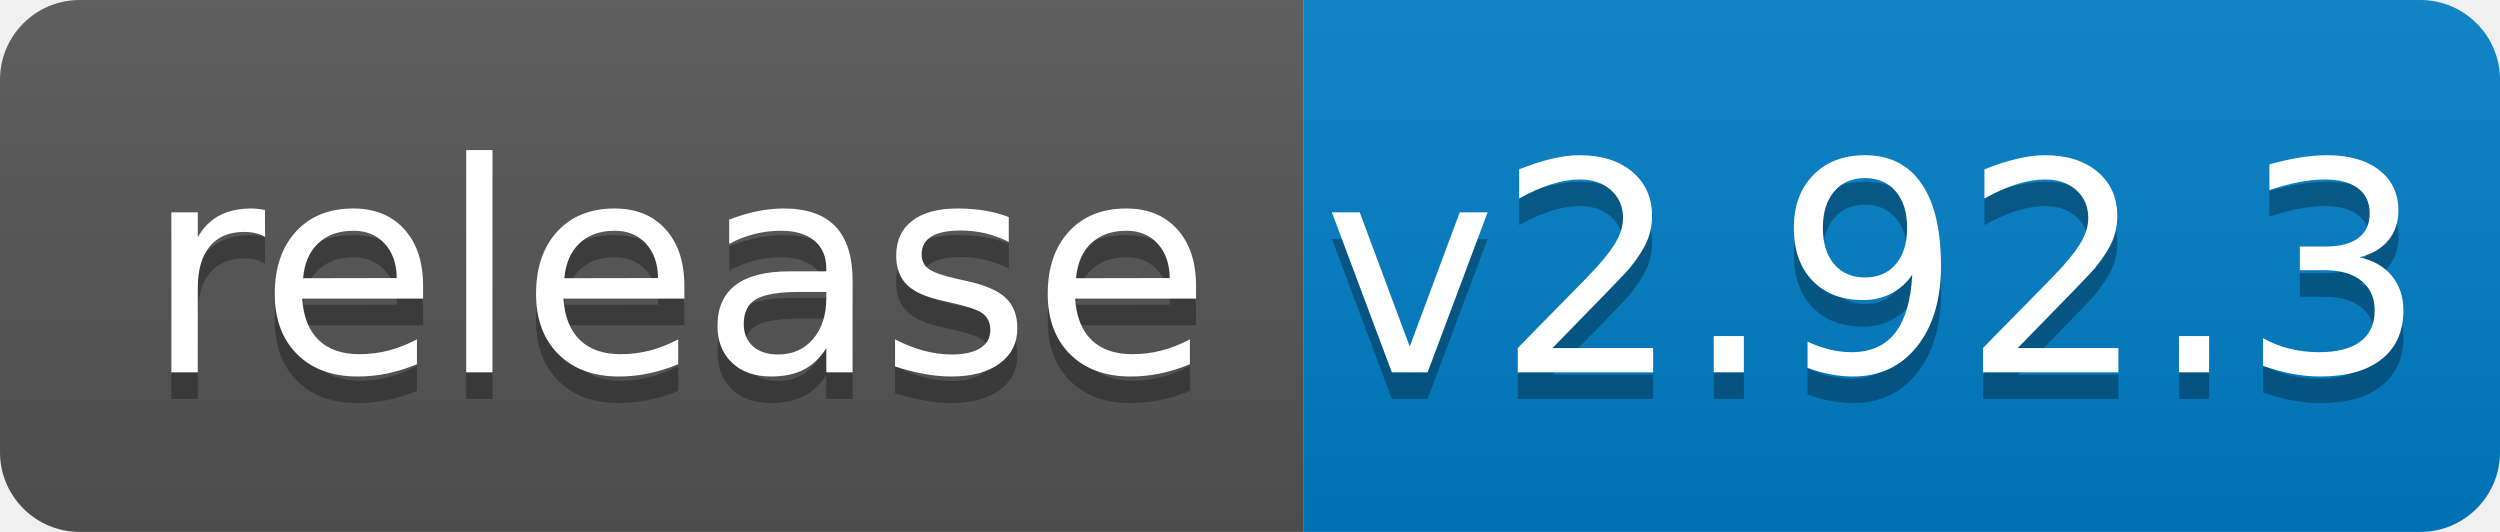
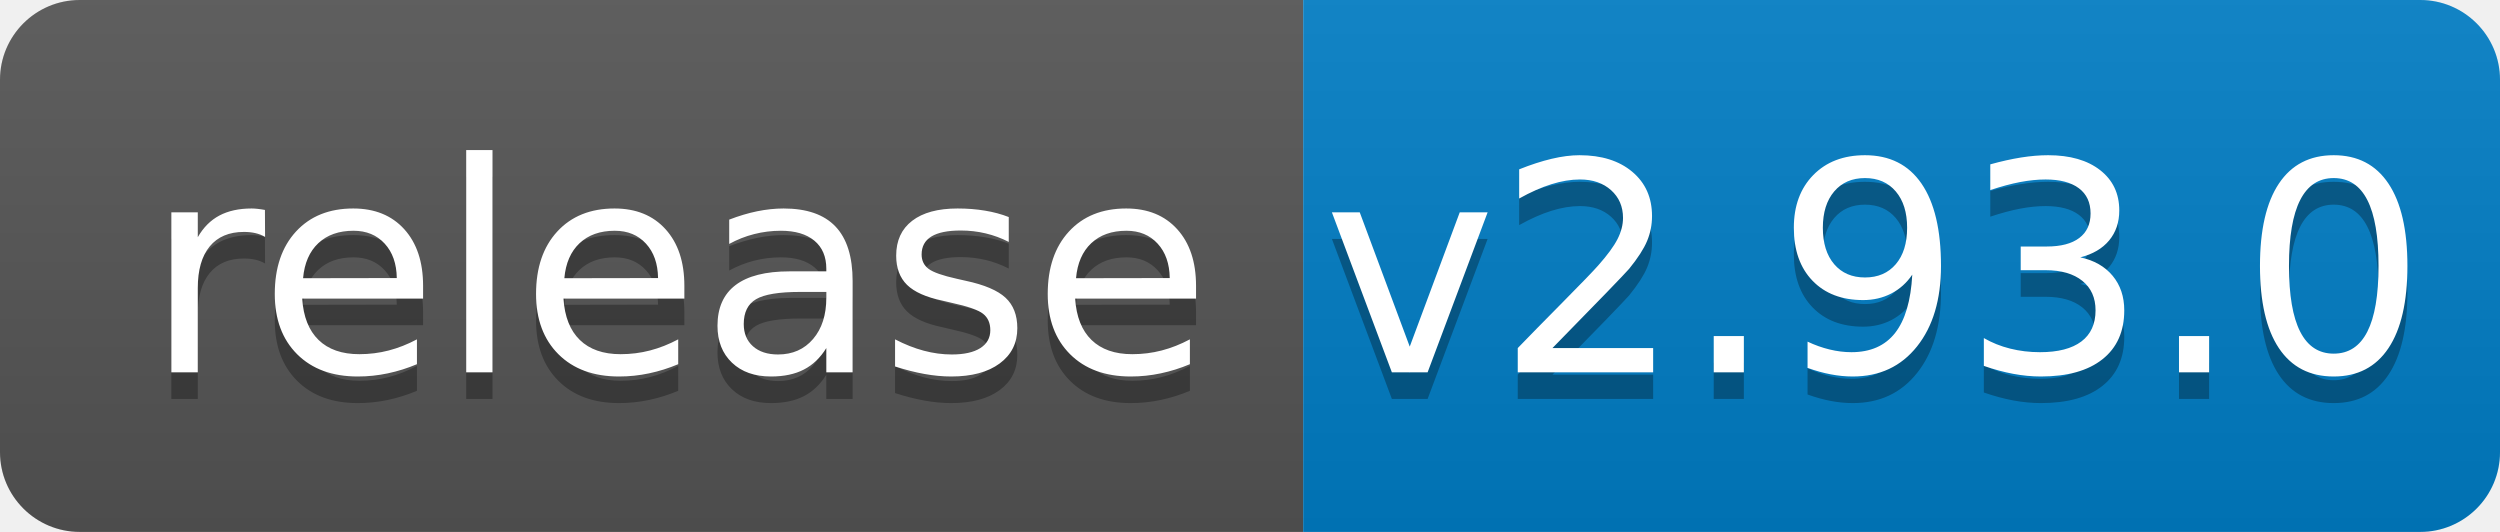
<svg xmlns="http://www.w3.org/2000/svg" width="94" height="20">
  <linearGradient id="b" x2="0" y2="100%">
    <stop offset="0" stop-color="#bbb" stop-opacity=".1" />
    <stop offset="1" stop-opacity=".1" />
  </linearGradient>
  <clipPath id="a">
    <rect width="94" height="20" rx="3" fill="#fff" />
  </clipPath>
  <g clip-path="url(#a)">
    <path fill="#555" d="M0 0h49v20H0z" />
    <path fill="#007ec6" d="M49 0h45v20H49z" />
    <path fill="url(#b)" d="M0 0h94v20H0z" />
  </g>
  <g fill="#fff" text-anchor="middle" font-family="DejaVu Sans,Verdana,Geneva,sans-serif" font-size="110">
    <text x="255" y="150" fill="#010101" fill-opacity=".3" transform="scale(.1)" textLength="390">release</text>
    <text x="255" y="140" transform="scale(.1)" textLength="390">release</text>
-     <text x="705" y="150" fill="#010101" fill-opacity=".3" transform="scale(.1)" textLength="350">v2.92.3</text>
-     <text x="705" y="140" transform="scale(.1)" textLength="350">v2.92.3</text>
+     <text x="705" y="150" fill="#010101" fill-opacity=".3" transform="scale(.1)" textLength="350">v2.93.0</text>
+     <text x="705" y="140" transform="scale(.1)" textLength="350">v2.93.0</text>
  </g>
</svg>
